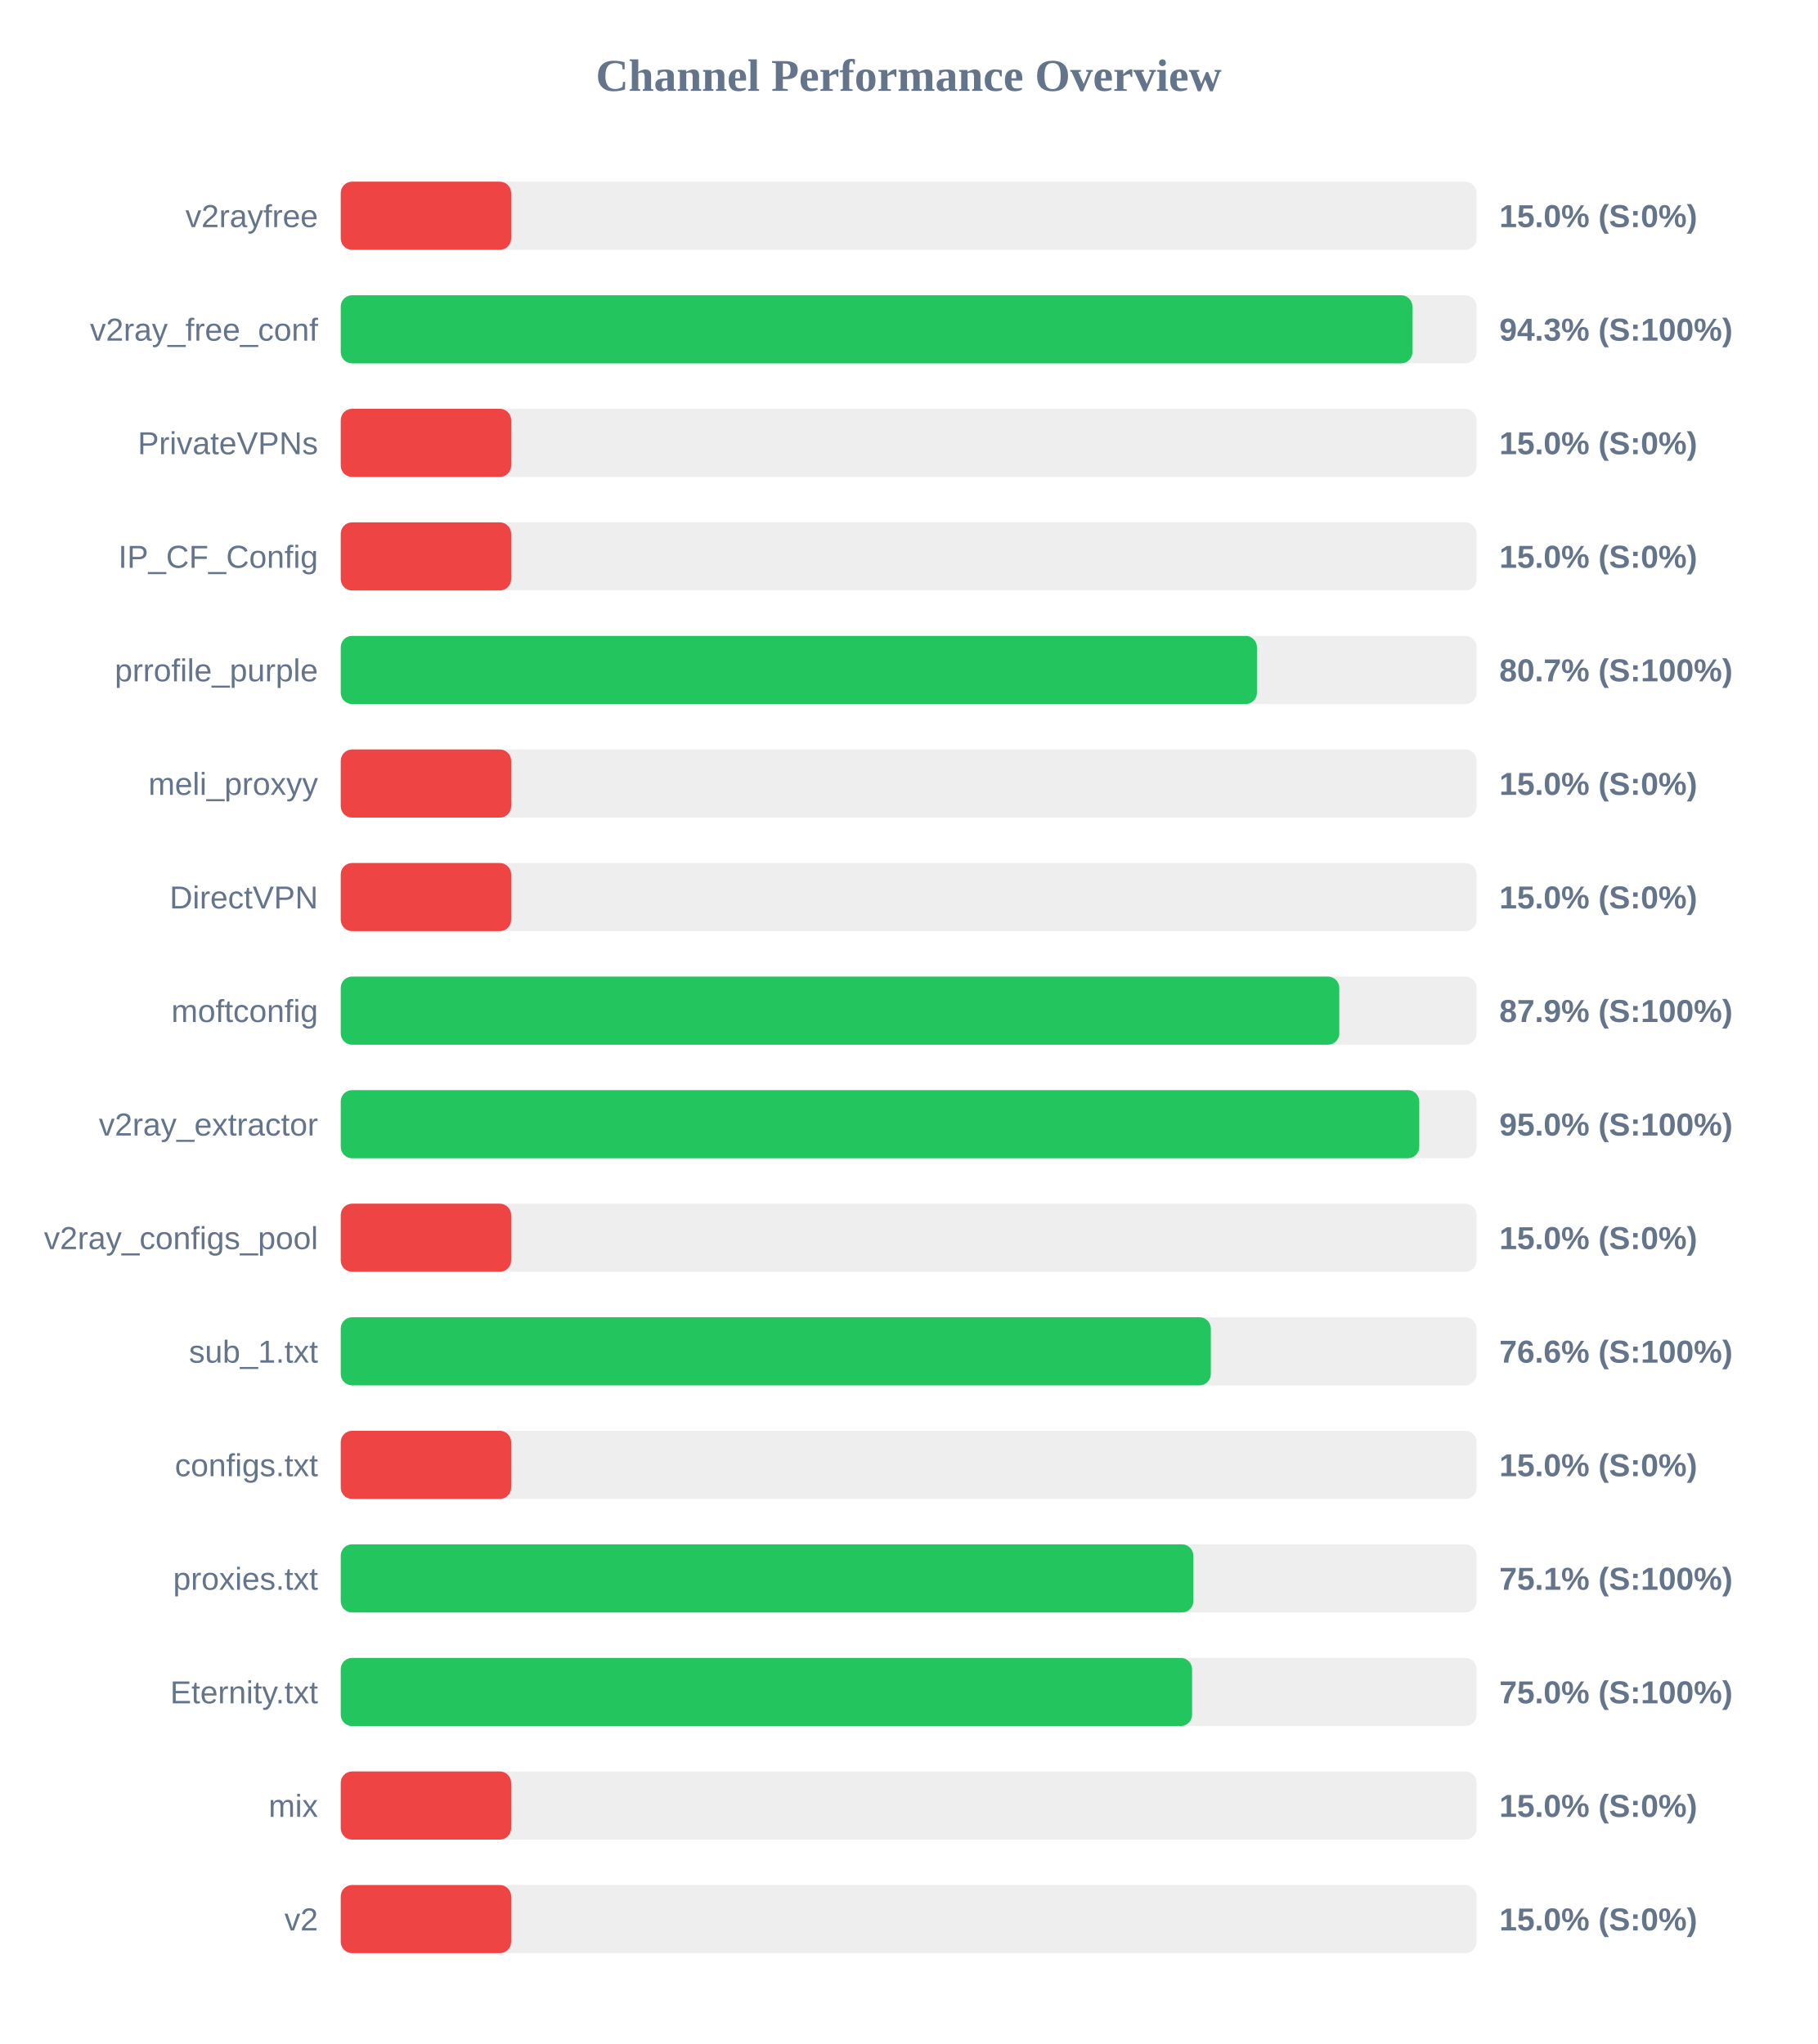
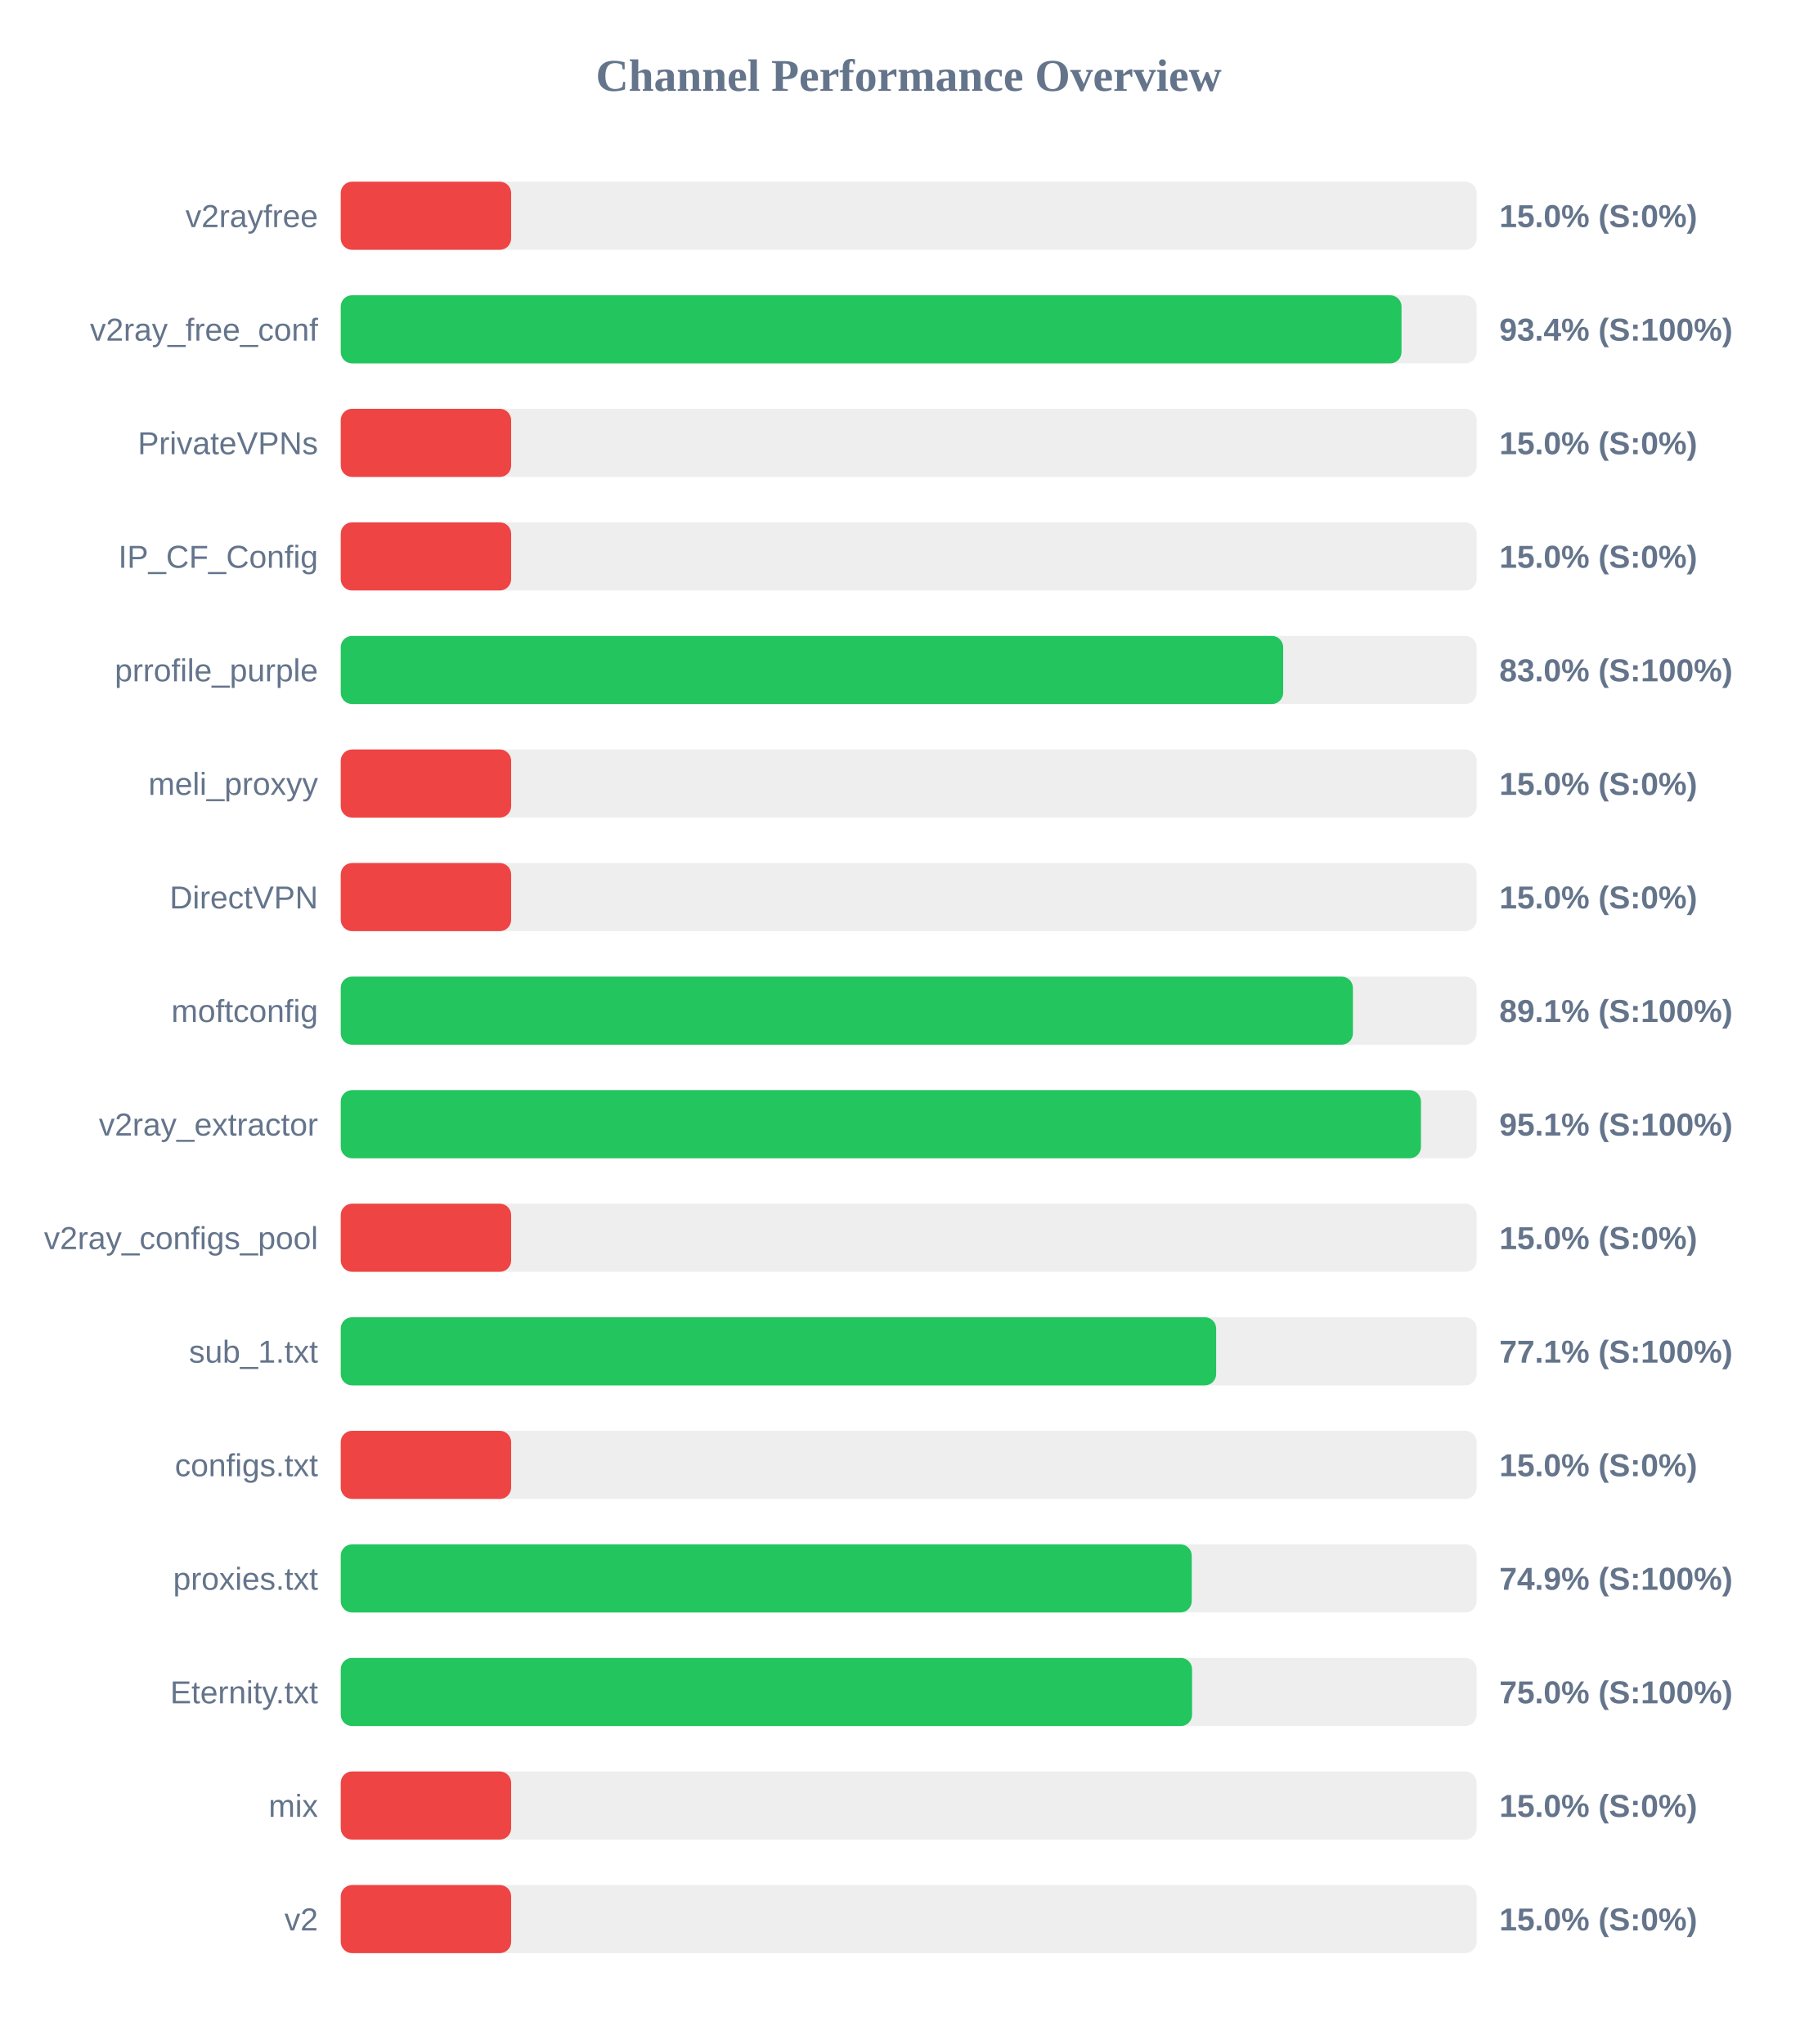
<svg xmlns="http://www.w3.org/2000/svg" width="800" height="900" version="1.1">
  <style>
        .row { font: 14px Arial; fill: #64748b; }
        .score { font: bold 14px Arial; fill: #64748b; }
    </style>
  <text x="400" y="40" text-anchor="middle" font-size="20px" font-weight="bold" fill="#64748b">Channel Performance Overview</text>
  <rect x="150" y="80" width="500" height="30" fill="#eee" rx="5" />
  <rect x="150" y="80" width="75.0" height="30" fill="#ef4444" rx="5" />
  <text x="140" y="100" text-anchor="end" class="row">v2rayfree</text>
  <text x="660" y="100" text-anchor="start" class="score">15.0% (S:0%)</text>
  <rect x="150" y="130" width="500" height="30" fill="#eee" rx="5" />
-   <rect x="150" y="130" width="471.75" height="30" fill="#22c55e" rx="5" />
+   <rect x="150" y="130" width="466.95" height="30" fill="#22c55e" rx="5" />
  <text x="140" y="150" text-anchor="end" class="row">v2ray_free_conf</text>
-   <text x="660" y="150" text-anchor="start" class="score">94.3% (S:100%)</text>
+   <text x="660" y="150" text-anchor="start" class="score">93.4% (S:100%)</text>
  <rect x="150" y="180" width="500" height="30" fill="#eee" rx="5" />
  <rect x="150" y="180" width="75.0" height="30" fill="#ef4444" rx="5" />
  <text x="140" y="200" text-anchor="end" class="row">PrivateVPNs</text>
  <text x="660" y="200" text-anchor="start" class="score">15.0% (S:0%)</text>
  <rect x="150" y="230" width="500" height="30" fill="#eee" rx="5" />
  <rect x="150" y="230" width="75.0" height="30" fill="#ef4444" rx="5" />
  <text x="140" y="250" text-anchor="end" class="row">IP_CF_Config</text>
  <text x="660" y="250" text-anchor="start" class="score">15.0% (S:0%)</text>
  <rect x="150" y="280" width="500" height="30" fill="#eee" rx="5" />
-   <rect x="150" y="280" width="403.3" height="30" fill="#22c55e" rx="5" />
+   <rect x="150" y="280" width="414.85" height="30" fill="#22c55e" rx="5" />
  <text x="140" y="300" text-anchor="end" class="row">prrofile_purple</text>
-   <text x="660" y="300" text-anchor="start" class="score">80.7% (S:100%)</text>
+   <text x="660" y="300" text-anchor="start" class="score">83.0% (S:100%)</text>
  <rect x="150" y="330" width="500" height="30" fill="#eee" rx="5" />
  <rect x="150" y="330" width="75.0" height="30" fill="#ef4444" rx="5" />
  <text x="140" y="350" text-anchor="end" class="row">meli_proxyy</text>
  <text x="660" y="350" text-anchor="start" class="score">15.0% (S:0%)</text>
  <rect x="150" y="380" width="500" height="30" fill="#eee" rx="5" />
  <rect x="150" y="380" width="75.0" height="30" fill="#ef4444" rx="5" />
  <text x="140" y="400" text-anchor="end" class="row">DirectVPN</text>
  <text x="660" y="400" text-anchor="start" class="score">15.0% (S:0%)</text>
  <rect x="150" y="430" width="500" height="30" fill="#eee" rx="5" />
-   <rect x="150" y="430" width="439.55" height="30" fill="#22c55e" rx="5" />
+   <rect x="150" y="430" width="445.55" height="30" fill="#22c55e" rx="5" />
  <text x="140" y="450" text-anchor="end" class="row">moftconfig</text>
-   <text x="660" y="450" text-anchor="start" class="score">87.9% (S:100%)</text>
+   <text x="660" y="450" text-anchor="start" class="score">89.1% (S:100%)</text>
  <rect x="150" y="480" width="500" height="30" fill="#eee" rx="5" />
-   <rect x="150" y="480" width="474.75" height="30" fill="#22c55e" rx="5" />
+   <rect x="150" y="480" width="475.5" height="30" fill="#22c55e" rx="5" />
  <text x="140" y="500" text-anchor="end" class="row">v2ray_extractor</text>
-   <text x="660" y="500" text-anchor="start" class="score">95.0% (S:100%)</text>
+   <text x="660" y="500" text-anchor="start" class="score">95.1% (S:100%)</text>
  <rect x="150" y="530" width="500" height="30" fill="#eee" rx="5" />
  <rect x="150" y="530" width="75.0" height="30" fill="#ef4444" rx="5" />
  <text x="140" y="550" text-anchor="end" class="row">v2ray_configs_pool</text>
  <text x="660" y="550" text-anchor="start" class="score">15.0% (S:0%)</text>
  <rect x="150" y="580" width="500" height="30" fill="#eee" rx="5" />
-   <rect x="150" y="580" width="383.0" height="30" fill="#22c55e" rx="5" />
+   <rect x="150" y="580" width="385.35" height="30" fill="#22c55e" rx="5" />
  <text x="140" y="600" text-anchor="end" class="row">sub_1.txt</text>
-   <text x="660" y="600" text-anchor="start" class="score">76.6% (S:100%)</text>
+   <text x="660" y="600" text-anchor="start" class="score">77.1% (S:100%)</text>
  <rect x="150" y="630" width="500" height="30" fill="#eee" rx="5" />
  <rect x="150" y="630" width="75.0" height="30" fill="#ef4444" rx="5" />
  <text x="140" y="650" text-anchor="end" class="row">configs.txt</text>
  <text x="660" y="650" text-anchor="start" class="score">15.0% (S:0%)</text>
  <rect x="150" y="680" width="500" height="30" fill="#eee" rx="5" />
-   <rect x="150" y="680" width="375.3" height="30" fill="#22c55e" rx="5" />
+   <rect x="150" y="680" width="374.6" height="30" fill="#22c55e" rx="5" />
  <text x="140" y="700" text-anchor="end" class="row">proxies.txt</text>
-   <text x="660" y="700" text-anchor="start" class="score">75.1% (S:100%)</text>
+   <text x="660" y="700" text-anchor="start" class="score">74.9% (S:100%)</text>
  <rect x="150" y="730" width="500" height="30" fill="#eee" rx="5" />
  <rect x="150" y="730" width="374.75" height="30" fill="#22c55e" rx="5" />
  <text x="140" y="750" text-anchor="end" class="row">Eternity.txt</text>
  <text x="660" y="750" text-anchor="start" class="score">75.0% (S:100%)</text>
  <rect x="150" y="780" width="500" height="30" fill="#eee" rx="5" />
  <rect x="150" y="780" width="75.0" height="30" fill="#ef4444" rx="5" />
  <text x="140" y="800" text-anchor="end" class="row">mix</text>
  <text x="660" y="800" text-anchor="start" class="score">15.0% (S:0%)</text>
  <rect x="150" y="830" width="500" height="30" fill="#eee" rx="5" />
  <rect x="150" y="830" width="75.0" height="30" fill="#ef4444" rx="5" />
  <text x="140" y="850" text-anchor="end" class="row">v2</text>
  <text x="660" y="850" text-anchor="start" class="score">15.0% (S:0%)</text>
</svg>
